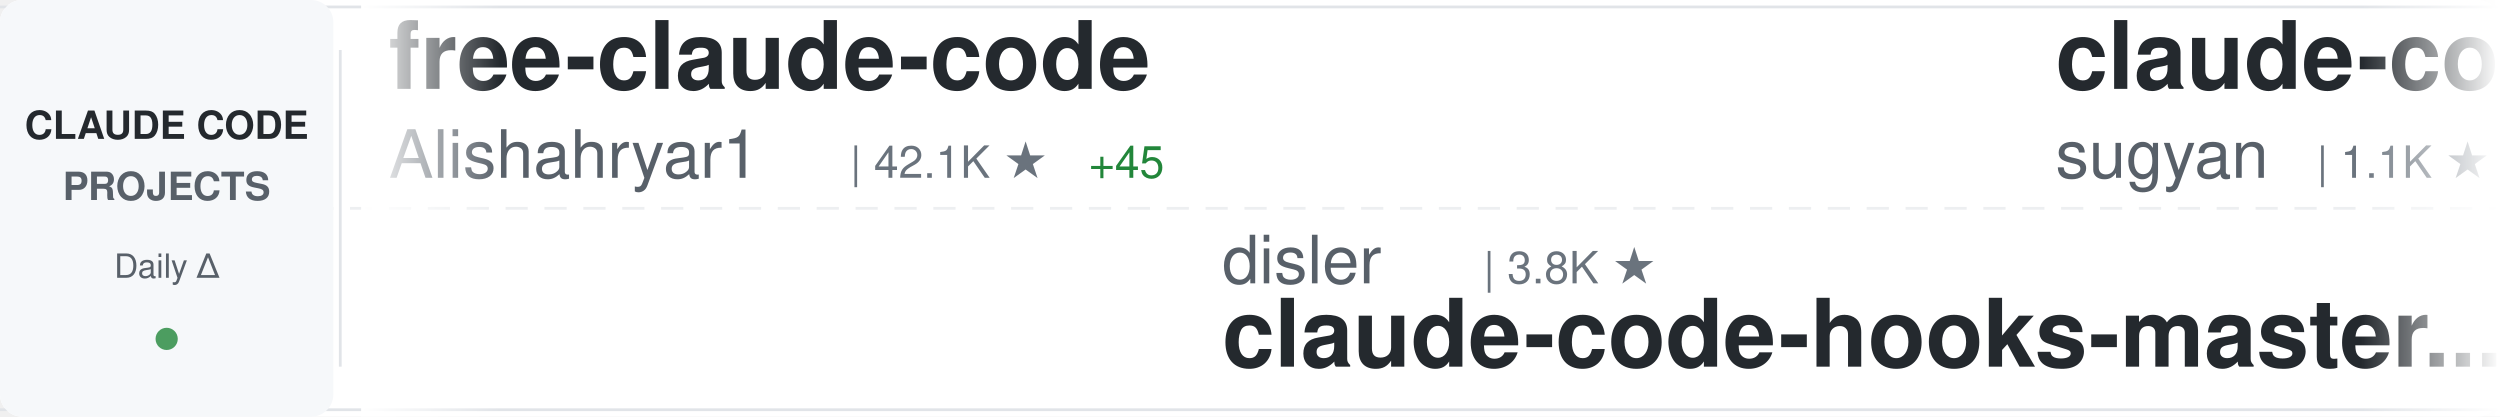
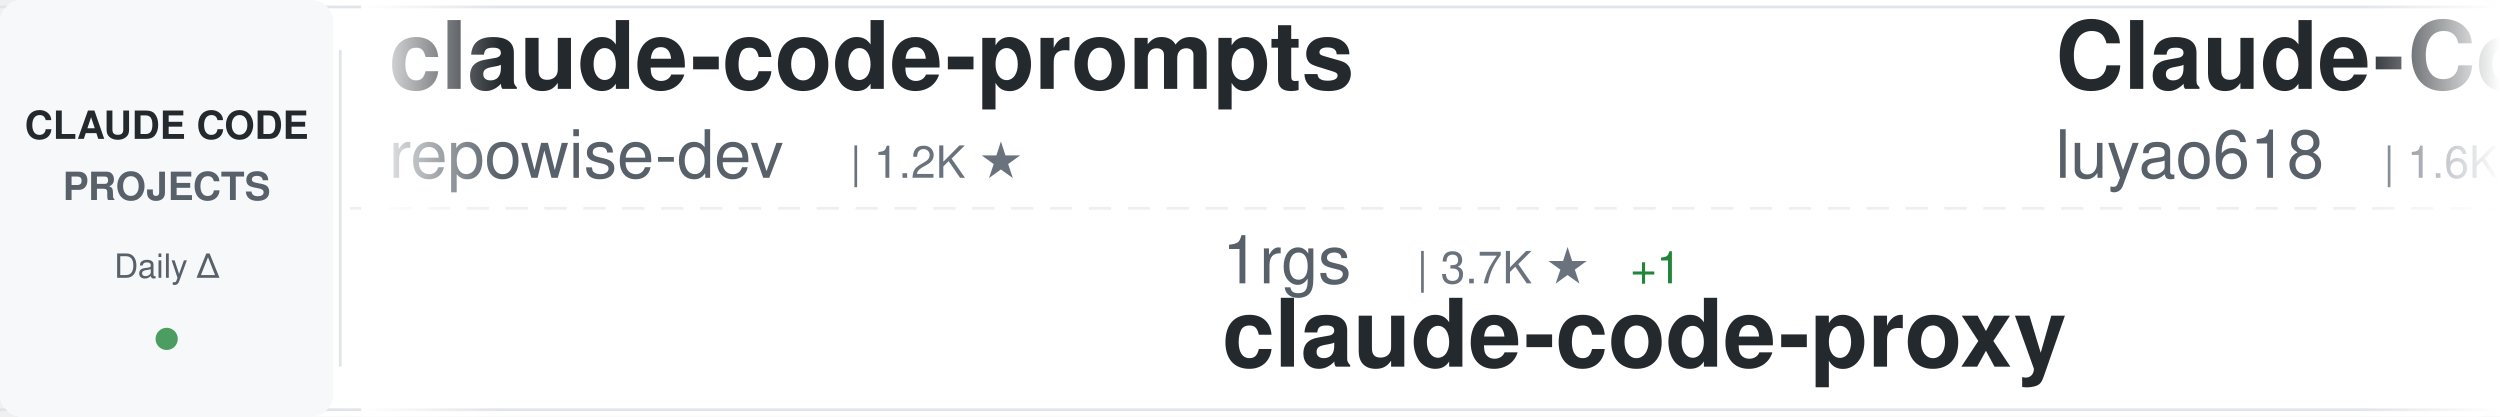
<svg xmlns="http://www.w3.org/2000/svg" width="900" height="150">
  <defs>
    <linearGradient id="awesomeLeftFade" x1="0%" y1="0%" x2="100%" y2="0%">
      <stop offset="0%" style="stop-color:#ffffff;stop-opacity:1" />
      <stop offset="100%" style="stop-color:#ffffff;stop-opacity:0" />
    </linearGradient>
    <linearGradient id="awesomeRightFade" x1="0%" y1="0%" x2="100%" y2="0%">
      <stop offset="0%" style="stop-color:#ffffff;stop-opacity:0" />
      <stop offset="100%" style="stop-color:#ffffff;stop-opacity:1" />
    </linearGradient>
  </defs>
  <rect width="900" height="150" fill="#ffffff" rx="8" />
  <rect x="0" y="2" width="900" height="1" fill="#e1e4e8" />
  <rect x="0" y="147" width="900" height="1" fill="#e1e4e8" />
  <line x1="0" y1="75" x2="900" y2="75" stroke="#e1e4e8" stroke-width="1" stroke-dasharray="8 6" opacity="0.6" />
  <rect x="0" y="0" width="120" height="150" fill="#f6f8fa" rx="8" />
  <text x="60" y="50" font-family="-apple-system, BlinkMacSystemFont, 'Segoe UI', Helvetica, Arial, sans-serif" font-size="14" font-weight="600" fill="#24292e" text-anchor="middle">CLAUDE CODE</text>
  <text x="60" y="72" font-family="-apple-system, BlinkMacSystemFont, 'Segoe UI', Helvetica, Arial, sans-serif" font-size="14" font-weight="600" fill="#586069" text-anchor="middle">PROJECTS</text>
  <text x="60" y="100" font-family="-apple-system, BlinkMacSystemFont, 'Segoe UI', Helvetica, Arial, sans-serif" font-size="12" font-weight="500" fill="#586069" text-anchor="middle">Daily Δ</text>
  <circle cx="60" cy="122" r="4" fill="#22863a" opacity="0.8" />
  <rect x="122" y="18" width="1" height="114" fill="#e1e4e8" />
  <clipPath id="awesomeTickerClip">
    <rect x="130" y="0" width="770" height="150" />
  </clipPath>
  <g clip-path="url(#awesomeTickerClip)">
    <g id="awesomeTickerItems">
      <animateTransform attributeName="transform" attributeType="XML" type="translate" from="0 0" to="-3000 0" dur="54s" repeatCount="indefinite" />
      <g transform="translate(0, 0)">
-         <text x="140" y="32" font-family="-apple-system, BlinkMacSystemFont, 'Segoe UI', Helvetica, Arial, sans-serif" font-size="34" font-weight="600" fill="#24292e">free-claude-code</text>
-         <text x="140" y="64" font-family="-apple-system, BlinkMacSystemFont, 'Segoe UI', Helvetica, Arial, sans-serif" font-size="24" font-weight="400" fill="#586069">Alishahryar1</text>
-         <text x="306" y="64" font-family="-apple-system, BlinkMacSystemFont, 'Segoe UI', Helvetica, Arial, sans-serif" font-size="16" font-weight="500" fill="#6a737d">| 42.1K ★</text>
-         <text x="392" y="64" font-family="-apple-system, BlinkMacSystemFont, 'Segoe UI', Helvetica, Arial, sans-serif" font-size="16" font-weight="500" fill="#22863a"> +45</text>
+         <text x="140" y="32" font-family="-apple-system, BlinkMacSystemFont, 'Segoe UI', Helvetica, Arial, sans-serif" font-size="34" font-weight="600" fill="#24292e">claude-code-prompts</text>
+         <text x="140" y="64" font-family="-apple-system, BlinkMacSystemFont, 'Segoe UI', Helvetica, Arial, sans-serif" font-size="24" font-weight="400" fill="#586069">repowise-dev</text>
+         <text x="306" y="64" font-family="-apple-system, BlinkMacSystemFont, 'Segoe UI', Helvetica, Arial, sans-serif" font-size="16" font-weight="500" fill="#6a737d">| 1.2K ★</text>
      </g>
      <g transform="translate(300, 0)">
-         <text x="140" y="102" font-family="-apple-system, BlinkMacSystemFont, 'Segoe UI', Helvetica, Arial, sans-serif" font-size="24" font-weight="400" fill="#586069">disler</text>
-         <text x="234" y="102" font-family="-apple-system, BlinkMacSystemFont, 'Segoe UI', Helvetica, Arial, sans-serif" font-size="16" font-weight="500" fill="#6a737d">| 3.8K ★</text>
-         <text x="140" y="132" font-family="-apple-system, BlinkMacSystemFont, 'Segoe UI', Helvetica, Arial, sans-serif" font-size="34" font-weight="600" fill="#24292e">claude-code-hooks-master...</text>
+         <text x="140" y="102" font-family="-apple-system, BlinkMacSystemFont, 'Segoe UI', Helvetica, Arial, sans-serif" font-size="24" font-weight="400" fill="#586069">1rgs</text>
+         <text x="210" y="102" font-family="-apple-system, BlinkMacSystemFont, 'Segoe UI', Helvetica, Arial, sans-serif" font-size="16" font-weight="500" fill="#6a737d">| 3.7K ★</text>
+         <text x="287" y="102" font-family="-apple-system, BlinkMacSystemFont, 'Segoe UI', Helvetica, Arial, sans-serif" font-size="16" font-weight="500" fill="#22863a"> +1</text>
+         <text x="140" y="132" font-family="-apple-system, BlinkMacSystemFont, 'Segoe UI', Helvetica, Arial, sans-serif" font-size="34" font-weight="600" fill="#24292e">claude-code-proxy</text>
      </g>
      <g transform="translate(600, 0)">
-         <text x="140" y="32" font-family="-apple-system, BlinkMacSystemFont, 'Segoe UI', Helvetica, Arial, sans-serif" font-size="34" font-weight="600" fill="#24292e">claude-code-webui</text>
-         <text x="140" y="64" font-family="-apple-system, BlinkMacSystemFont, 'Segoe UI', Helvetica, Arial, sans-serif" font-size="24" font-weight="400" fill="#586069">sugyan</text>
-         <text x="234" y="64" font-family="-apple-system, BlinkMacSystemFont, 'Segoe UI', Helvetica, Arial, sans-serif" font-size="16" font-weight="500" fill="#6a737d">| 1.1K ★</text>
+         <text x="140" y="32" font-family="-apple-system, BlinkMacSystemFont, 'Segoe UI', Helvetica, Arial, sans-serif" font-size="34" font-weight="600" fill="#24292e">Claude-Code-Source-Study</text>
+         <text x="140" y="64" font-family="-apple-system, BlinkMacSystemFont, 'Segoe UI', Helvetica, Arial, sans-serif" font-size="24" font-weight="400" fill="#586069">luyao618</text>
+         <text x="258" y="64" font-family="-apple-system, BlinkMacSystemFont, 'Segoe UI', Helvetica, Arial, sans-serif" font-size="16" font-weight="500" fill="#6a737d">| 1.6K ★</text>
      </g>
      <g transform="translate(900, 0)">
-         <text x="140" y="102" font-family="-apple-system, BlinkMacSystemFont, 'Segoe UI', Helvetica, Arial, sans-serif" font-size="24" font-weight="400" fill="#586069">wanshuiyin</text>
-         <text x="282" y="102" font-family="-apple-system, BlinkMacSystemFont, 'Segoe UI', Helvetica, Arial, sans-serif" font-size="16" font-weight="500" fill="#6a737d">| 13.8K ★</text>
-         <text x="368" y="102" font-family="-apple-system, BlinkMacSystemFont, 'Segoe UI', Helvetica, Arial, sans-serif" font-size="16" font-weight="500" fill="#22863a"> +6</text>
-         <text x="140" y="132" font-family="-apple-system, BlinkMacSystemFont, 'Segoe UI', Helvetica, Arial, sans-serif" font-size="34" font-weight="600" fill="#24292e">Auto-claude-code-researc...</text>
+         <text x="140" y="102" font-family="-apple-system, BlinkMacSystemFont, 'Segoe UI', Helvetica, Arial, sans-serif" font-size="24" font-weight="400" fill="#586069">anthropics</text>
+         <text x="282" y="102" font-family="-apple-system, BlinkMacSystemFont, 'Segoe UI', Helvetica, Arial, sans-serif" font-size="16" font-weight="500" fill="#6a737d">| 923 ★</text>
+         <text x="140" y="132" font-family="-apple-system, BlinkMacSystemFont, 'Segoe UI', Helvetica, Arial, sans-serif" font-size="34" font-weight="600" fill="#24292e">claude-code-base-action</text>
      </g>
      <g transform="translate(1200, 0)">
-         <text x="140" y="32" font-family="-apple-system, BlinkMacSystemFont, 'Segoe UI', Helvetica, Arial, sans-serif" font-size="34" font-weight="600" fill="#24292e">claude-code-proxy</text>
-         <text x="140" y="64" font-family="-apple-system, BlinkMacSystemFont, 'Segoe UI', Helvetica, Arial, sans-serif" font-size="24" font-weight="400" fill="#586069">1rgs</text>
-         <text x="210" y="64" font-family="-apple-system, BlinkMacSystemFont, 'Segoe UI', Helvetica, Arial, sans-serif" font-size="16" font-weight="500" fill="#6a737d">| 3.7K ★</text>
+         <text x="140" y="32" font-family="-apple-system, BlinkMacSystemFont, 'Segoe UI', Helvetica, Arial, sans-serif" font-size="34" font-weight="600" fill="#24292e">Claude-code</text>
+         <text x="140" y="64" font-family="-apple-system, BlinkMacSystemFont, 'Segoe UI', Helvetica, Arial, sans-serif" font-size="24" font-weight="400" fill="#586069">fazxes</text>
+         <text x="234" y="64" font-family="-apple-system, BlinkMacSystemFont, 'Segoe UI', Helvetica, Arial, sans-serif" font-size="16" font-weight="500" fill="#6a737d">| 227 ★</text>
      </g>
      <g transform="translate(1500, 0)">
-         <text x="140" y="102" font-family="-apple-system, BlinkMacSystemFont, 'Segoe UI', Helvetica, Arial, sans-serif" font-size="24" font-weight="400" fill="#586069">Cranot</text>
-         <text x="234" y="102" font-family="-apple-system, BlinkMacSystemFont, 'Segoe UI', Helvetica, Arial, sans-serif" font-size="16" font-weight="500" fill="#6a737d">| 2.8K ★</text>
-         <text x="140" y="132" font-family="-apple-system, BlinkMacSystemFont, 'Segoe UI', Helvetica, Arial, sans-serif" font-size="34" font-weight="600" fill="#24292e">claude-code-guide</text>
+         <text x="140" y="102" font-family="-apple-system, BlinkMacSystemFont, 'Segoe UI', Helvetica, Arial, sans-serif" font-size="24" font-weight="400" fill="#586069">anthropics</text>
+         <text x="282" y="102" font-family="-apple-system, BlinkMacSystemFont, 'Segoe UI', Helvetica, Arial, sans-serif" font-size="16" font-weight="500" fill="#6a737d">| 163.9K ★</text>
+         <text x="377" y="102" font-family="-apple-system, BlinkMacSystemFont, 'Segoe UI', Helvetica, Arial, sans-serif" font-size="16" font-weight="500" fill="#22863a"> +14</text>
+         <text x="140" y="132" font-family="-apple-system, BlinkMacSystemFont, 'Segoe UI', Helvetica, Arial, sans-serif" font-size="34" font-weight="600" fill="#24292e">skills</text>
      </g>
      <g transform="translate(1800, 0)">
-         <text x="140" y="32" font-family="-apple-system, BlinkMacSystemFont, 'Segoe UI', Helvetica, Arial, sans-serif" font-size="34" font-weight="600" fill="#24292e">claude-code-tudou</text>
-         <text x="140" y="64" font-family="-apple-system, BlinkMacSystemFont, 'Segoe UI', Helvetica, Arial, sans-serif" font-size="24" font-weight="400" fill="#586069">AICoderTudou</text>
-         <text x="306" y="64" font-family="-apple-system, BlinkMacSystemFont, 'Segoe UI', Helvetica, Arial, sans-serif" font-size="16" font-weight="500" fill="#6a737d">| 497 ★</text>
+         <text x="140" y="32" font-family="-apple-system, BlinkMacSystemFont, 'Segoe UI', Helvetica, Arial, sans-serif" font-size="34" font-weight="600" fill="#24292e">claude-code-source</text>
+         <text x="140" y="64" font-family="-apple-system, BlinkMacSystemFont, 'Segoe UI', Helvetica, Arial, sans-serif" font-size="24" font-weight="400" fill="#586069">AprilNEA</text>
+         <text x="258" y="64" font-family="-apple-system, BlinkMacSystemFont, 'Segoe UI', Helvetica, Arial, sans-serif" font-size="16" font-weight="500" fill="#6a737d">| 392 ★</text>
      </g>
      <g transform="translate(2100, 0)">
-         <text x="140" y="102" font-family="-apple-system, BlinkMacSystemFont, 'Segoe UI', Helvetica, Arial, sans-serif" font-size="24" font-weight="400" fill="#586069">krusemediallc</text>
-         <text x="318" y="102" font-family="-apple-system, BlinkMacSystemFont, 'Segoe UI', Helvetica, Arial, sans-serif" font-size="16" font-weight="500" fill="#6a737d">| 1.0K ★</text>
-         <text x="140" y="132" font-family="-apple-system, BlinkMacSystemFont, 'Segoe UI', Helvetica, Arial, sans-serif" font-size="34" font-weight="600" fill="#24292e">arcads-claude-code</text>
+         <text x="140" y="102" font-family="-apple-system, BlinkMacSystemFont, 'Segoe UI', Helvetica, Arial, sans-serif" font-size="24" font-weight="400" fill="#586069">lintsinghua</text>
+         <text x="294" y="102" font-family="-apple-system, BlinkMacSystemFont, 'Segoe UI', Helvetica, Arial, sans-serif" font-size="16" font-weight="500" fill="#6a737d">| 4.0K ★</text>
+         <text x="140" y="132" font-family="-apple-system, BlinkMacSystemFont, 'Segoe UI', Helvetica, Arial, sans-serif" font-size="34" font-weight="600" fill="#24292e">claude-code-book</text>
      </g>
      <g transform="translate(2400, 0)">
-         <text x="140" y="32" font-family="-apple-system, BlinkMacSystemFont, 'Segoe UI', Helvetica, Arial, sans-serif" font-size="34" font-weight="600" fill="#24292e">system_prompts_leaks</text>
-         <text x="140" y="64" font-family="-apple-system, BlinkMacSystemFont, 'Segoe UI', Helvetica, Arial, sans-serif" font-size="24" font-weight="400" fill="#586069">asgeirtj</text>
-         <text x="258" y="64" font-family="-apple-system, BlinkMacSystemFont, 'Segoe UI', Helvetica, Arial, sans-serif" font-size="16" font-weight="500" fill="#6a737d">| 60.3K ★</text>
-         <text x="344" y="64" font-family="-apple-system, BlinkMacSystemFont, 'Segoe UI', Helvetica, Arial, sans-serif" font-size="16" font-weight="500" fill="#22863a"> +23</text>
+         <text x="140" y="32" font-family="-apple-system, BlinkMacSystemFont, 'Segoe UI', Helvetica, Arial, sans-serif" font-size="34" font-weight="600" fill="#24292e">sc-claude-code-files</text>
+         <text x="140" y="64" font-family="-apple-system, BlinkMacSystemFont, 'Segoe UI', Helvetica, Arial, sans-serif" font-size="24" font-weight="400" fill="#586069">https-deeplearning-ai</text>
+         <text x="414" y="64" font-family="-apple-system, BlinkMacSystemFont, 'Segoe UI', Helvetica, Arial, sans-serif" font-size="16" font-weight="500" fill="#6a737d">| 536 ★</text>
      </g>
      <g transform="translate(2700, 0)">
-         <text x="140" y="102" font-family="-apple-system, BlinkMacSystemFont, 'Segoe UI', Helvetica, Arial, sans-serif" font-size="24" font-weight="400" fill="#586069">Piebald-AI</text>
-         <text x="282" y="102" font-family="-apple-system, BlinkMacSystemFont, 'Segoe UI', Helvetica, Arial, sans-serif" font-size="16" font-weight="500" fill="#6a737d">| 12.0K ★</text>
-         <text x="368" y="102" font-family="-apple-system, BlinkMacSystemFont, 'Segoe UI', Helvetica, Arial, sans-serif" font-size="16" font-weight="500" fill="#22863a"> +3</text>
-         <text x="140" y="132" font-family="-apple-system, BlinkMacSystemFont, 'Segoe UI', Helvetica, Arial, sans-serif" font-size="34" font-weight="600" fill="#24292e">claude-code-system-promp...</text>
+         <text x="140" y="102" font-family="-apple-system, BlinkMacSystemFont, 'Segoe UI', Helvetica, Arial, sans-serif" font-size="24" font-weight="400" fill="#586069">Windy3f3f3f3f</text>
+         <text x="318" y="102" font-family="-apple-system, BlinkMacSystemFont, 'Segoe UI', Helvetica, Arial, sans-serif" font-size="16" font-weight="500" fill="#6a737d">| 3.3K ★</text>
+         <text x="140" y="132" font-family="-apple-system, BlinkMacSystemFont, 'Segoe UI', Helvetica, Arial, sans-serif" font-size="34" font-weight="600" fill="#24292e">how-claude-code-works</text>
      </g>
      <g transform="translate(3000, 0)">
-         <text x="140" y="32" font-family="-apple-system, BlinkMacSystemFont, 'Segoe UI', Helvetica, Arial, sans-serif" font-size="34" font-weight="600" fill="#24292e">free-claude-code</text>
-         <text x="140" y="64" font-family="-apple-system, BlinkMacSystemFont, 'Segoe UI', Helvetica, Arial, sans-serif" font-size="24" font-weight="400" fill="#586069">Alishahryar1</text>
-         <text x="306" y="64" font-family="-apple-system, BlinkMacSystemFont, 'Segoe UI', Helvetica, Arial, sans-serif" font-size="16" font-weight="500" fill="#6a737d">| 42.1K ★</text>
-         <text x="392" y="64" font-family="-apple-system, BlinkMacSystemFont, 'Segoe UI', Helvetica, Arial, sans-serif" font-size="16" font-weight="500" fill="#22863a"> +45</text>
+         <text x="140" y="32" font-family="-apple-system, BlinkMacSystemFont, 'Segoe UI', Helvetica, Arial, sans-serif" font-size="34" font-weight="600" fill="#24292e">claude-code-prompts</text>
+         <text x="140" y="64" font-family="-apple-system, BlinkMacSystemFont, 'Segoe UI', Helvetica, Arial, sans-serif" font-size="24" font-weight="400" fill="#586069">repowise-dev</text>
+         <text x="306" y="64" font-family="-apple-system, BlinkMacSystemFont, 'Segoe UI', Helvetica, Arial, sans-serif" font-size="16" font-weight="500" fill="#6a737d">| 1.2K ★</text>
      </g>
      <g transform="translate(3300, 0)">
-         <text x="140" y="102" font-family="-apple-system, BlinkMacSystemFont, 'Segoe UI', Helvetica, Arial, sans-serif" font-size="24" font-weight="400" fill="#586069">disler</text>
-         <text x="234" y="102" font-family="-apple-system, BlinkMacSystemFont, 'Segoe UI', Helvetica, Arial, sans-serif" font-size="16" font-weight="500" fill="#6a737d">| 3.8K ★</text>
-         <text x="140" y="132" font-family="-apple-system, BlinkMacSystemFont, 'Segoe UI', Helvetica, Arial, sans-serif" font-size="34" font-weight="600" fill="#24292e">claude-code-hooks-master...</text>
+         <text x="140" y="102" font-family="-apple-system, BlinkMacSystemFont, 'Segoe UI', Helvetica, Arial, sans-serif" font-size="24" font-weight="400" fill="#586069">1rgs</text>
+         <text x="210" y="102" font-family="-apple-system, BlinkMacSystemFont, 'Segoe UI', Helvetica, Arial, sans-serif" font-size="16" font-weight="500" fill="#6a737d">| 3.7K ★</text>
+         <text x="287" y="102" font-family="-apple-system, BlinkMacSystemFont, 'Segoe UI', Helvetica, Arial, sans-serif" font-size="16" font-weight="500" fill="#22863a"> +1</text>
+         <text x="140" y="132" font-family="-apple-system, BlinkMacSystemFont, 'Segoe UI', Helvetica, Arial, sans-serif" font-size="34" font-weight="600" fill="#24292e">claude-code-proxy</text>
      </g>
      <g transform="translate(3600, 0)">
-         <text x="140" y="32" font-family="-apple-system, BlinkMacSystemFont, 'Segoe UI', Helvetica, Arial, sans-serif" font-size="34" font-weight="600" fill="#24292e">claude-code-webui</text>
-         <text x="140" y="64" font-family="-apple-system, BlinkMacSystemFont, 'Segoe UI', Helvetica, Arial, sans-serif" font-size="24" font-weight="400" fill="#586069">sugyan</text>
-         <text x="234" y="64" font-family="-apple-system, BlinkMacSystemFont, 'Segoe UI', Helvetica, Arial, sans-serif" font-size="16" font-weight="500" fill="#6a737d">| 1.1K ★</text>
+         <text x="140" y="32" font-family="-apple-system, BlinkMacSystemFont, 'Segoe UI', Helvetica, Arial, sans-serif" font-size="34" font-weight="600" fill="#24292e">Claude-Code-Source-Study</text>
+         <text x="140" y="64" font-family="-apple-system, BlinkMacSystemFont, 'Segoe UI', Helvetica, Arial, sans-serif" font-size="24" font-weight="400" fill="#586069">luyao618</text>
+         <text x="258" y="64" font-family="-apple-system, BlinkMacSystemFont, 'Segoe UI', Helvetica, Arial, sans-serif" font-size="16" font-weight="500" fill="#6a737d">| 1.6K ★</text>
      </g>
      <g transform="translate(3900, 0)">
-         <text x="140" y="102" font-family="-apple-system, BlinkMacSystemFont, 'Segoe UI', Helvetica, Arial, sans-serif" font-size="24" font-weight="400" fill="#586069">wanshuiyin</text>
-         <text x="282" y="102" font-family="-apple-system, BlinkMacSystemFont, 'Segoe UI', Helvetica, Arial, sans-serif" font-size="16" font-weight="500" fill="#6a737d">| 13.8K ★</text>
-         <text x="368" y="102" font-family="-apple-system, BlinkMacSystemFont, 'Segoe UI', Helvetica, Arial, sans-serif" font-size="16" font-weight="500" fill="#22863a"> +6</text>
-         <text x="140" y="132" font-family="-apple-system, BlinkMacSystemFont, 'Segoe UI', Helvetica, Arial, sans-serif" font-size="34" font-weight="600" fill="#24292e">Auto-claude-code-researc...</text>
+         <text x="140" y="102" font-family="-apple-system, BlinkMacSystemFont, 'Segoe UI', Helvetica, Arial, sans-serif" font-size="24" font-weight="400" fill="#586069">anthropics</text>
+         <text x="282" y="102" font-family="-apple-system, BlinkMacSystemFont, 'Segoe UI', Helvetica, Arial, sans-serif" font-size="16" font-weight="500" fill="#6a737d">| 923 ★</text>
+         <text x="140" y="132" font-family="-apple-system, BlinkMacSystemFont, 'Segoe UI', Helvetica, Arial, sans-serif" font-size="34" font-weight="600" fill="#24292e">claude-code-base-action</text>
      </g>
    </g>
  </g>
  <rect x="130" y="0" width="50" height="150" fill="url(#awesomeLeftFade)" />
  <rect x="850" y="0" width="50" height="150" fill="url(#awesomeRightFade)" />
</svg>
